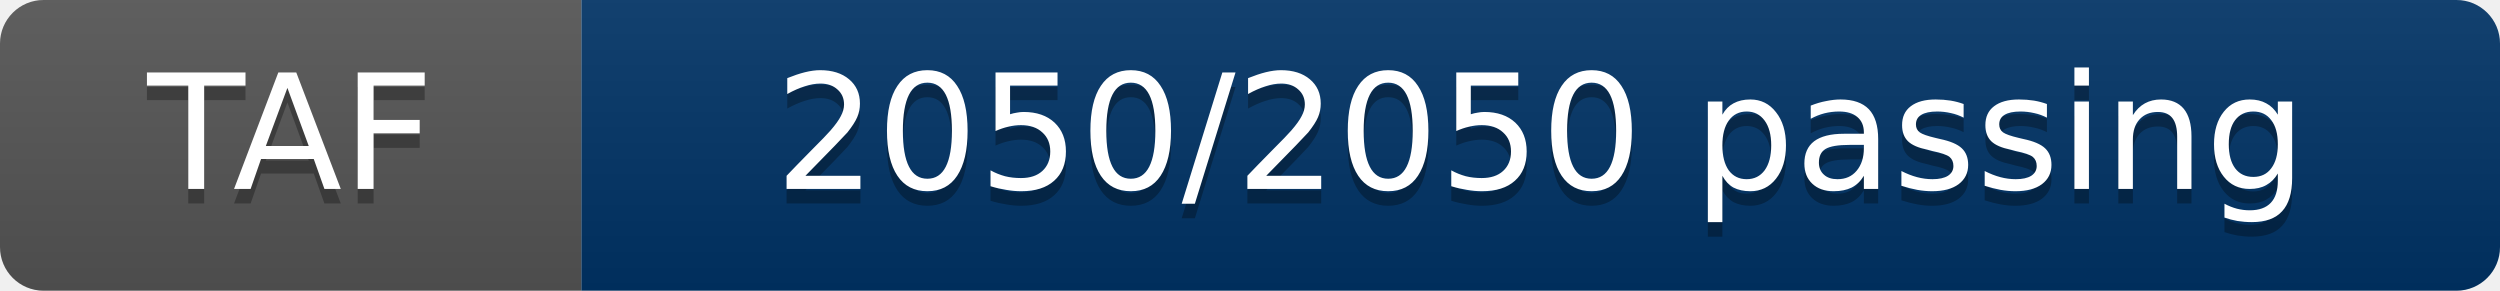
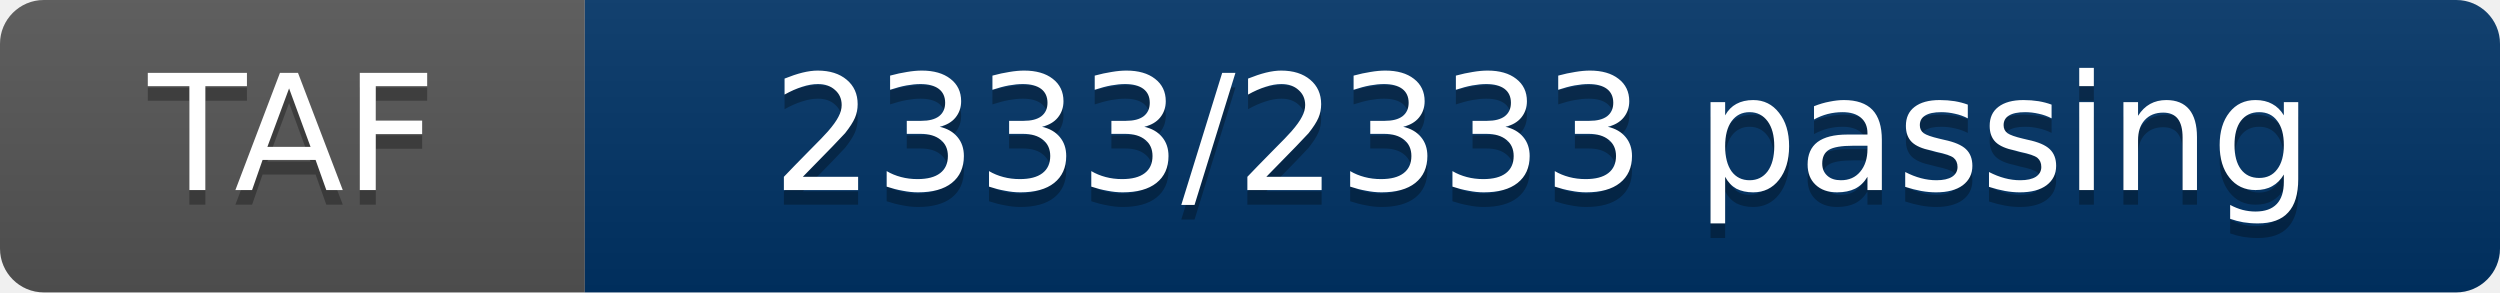
- <svg xmlns="http://www.w3.org/2000/svg" width="172" height="20" role="img" aria-label="TAF: 2050/2050 passing">
+ <svg xmlns="http://www.w3.org/2000/svg" width="171" height="20" role="img" aria-label="TAF: 2333/2333 passing">
  <linearGradient id="s" x2="0" y2="100%">
    <stop offset="0" stop-color="#bbb" stop-opacity=".1" />
    <stop offset="1" stop-opacity=".1" />
  </linearGradient>
  <clipPath id="r">
-     <rect width="172" height="20" rx="3" fill="#fff" />
+     <rect width="171" height="20" rx="3" fill="#fff" />
  </clipPath>
  <g clip-path="url(#r)">
    <rect width="40" height="20" fill="#555" />
-     <rect x="40" width="132" height="20" fill="#003366" />
-     <rect width="172" height="20" fill="url(#s)" />
+     <rect x="40" width="131" height="20" fill="#003366" />
+     <rect width="171" height="20" fill="url(#s)" />
  </g>
  <g fill="#fff" text-anchor="middle" font-family="Verdana,Geneva,DejaVu Sans,sans-serif" text-rendering="geometricPrecision" font-size="11">
    <text x="20" y="14" fill="#010101" fill-opacity=".3">TAF</text>
    <text x="20" y="13" fill="#fff">TAF</text>
-     <text x="106" y="14" fill="#010101" fill-opacity=".3">2050/2050 passing</text>
-     <text x="106" y="13" fill="#fff">2050/2050 passing</text>
+     <text x="105.5" y="14" fill="#010101" fill-opacity=".3">2333/2333 passing</text>
+     <text x="105.5" y="13" fill="#fff">2333/2333 passing</text>
  </g>
</svg>
